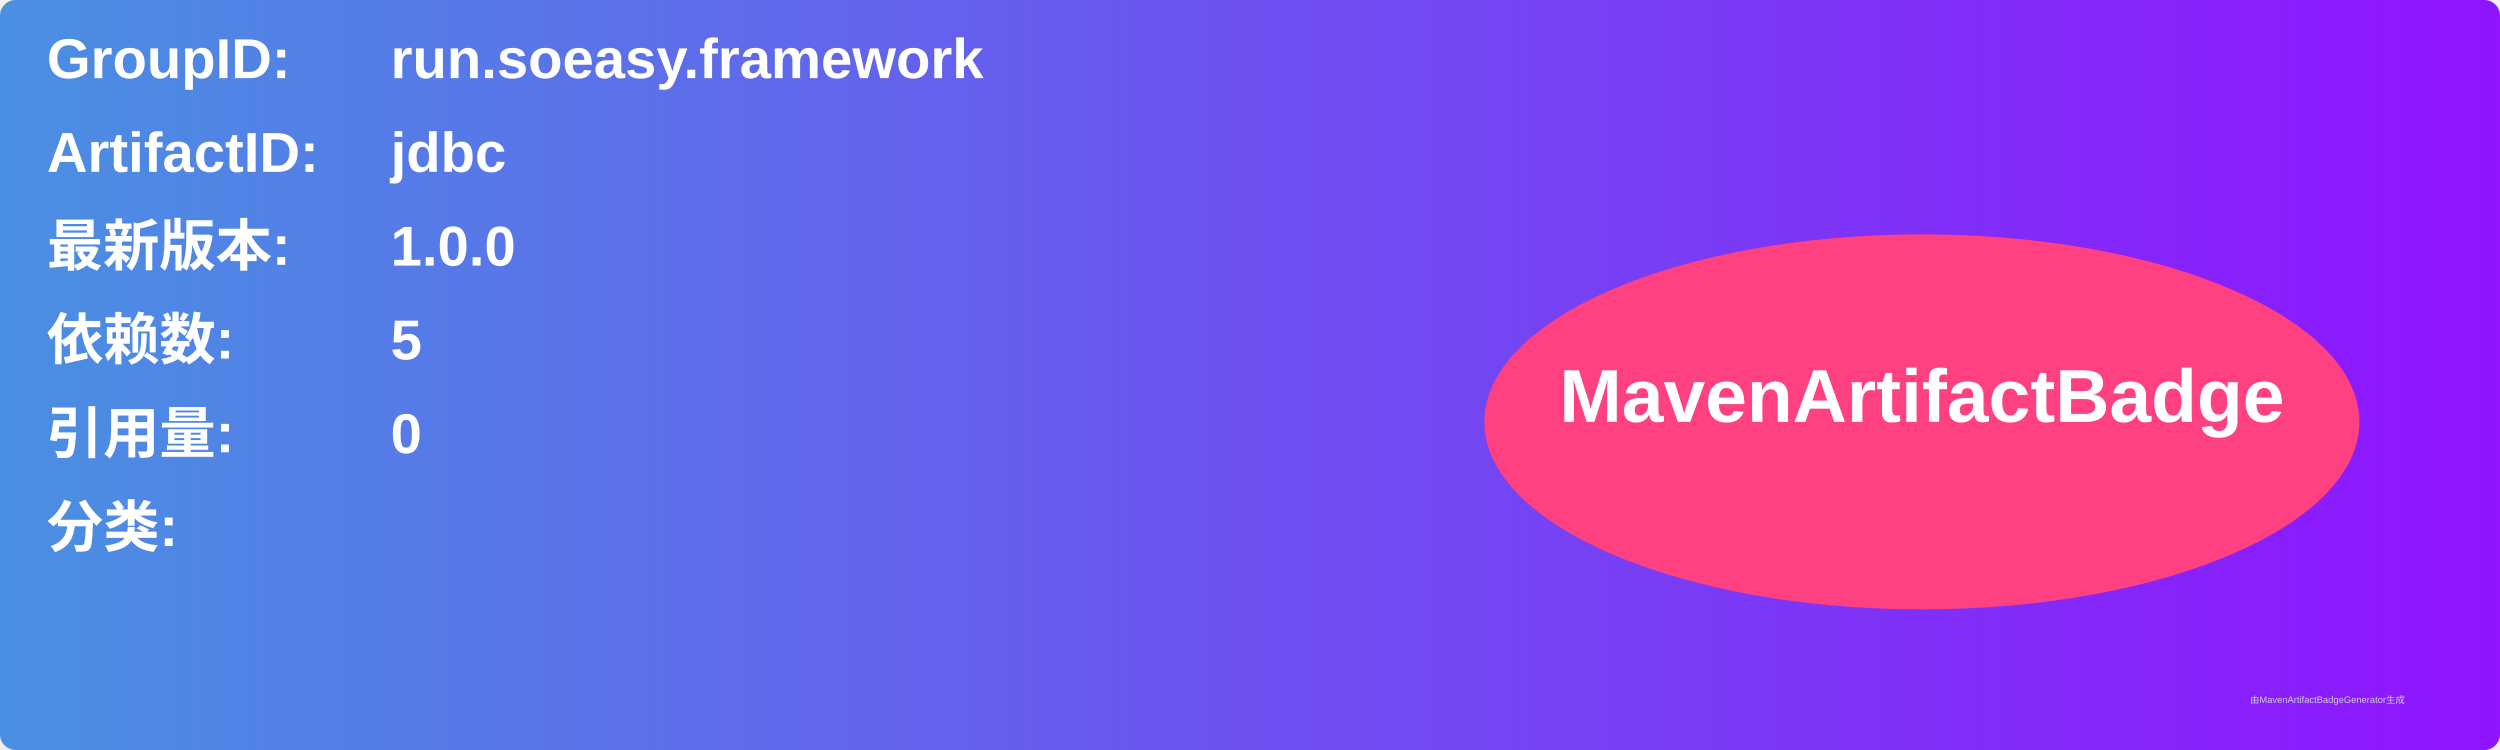
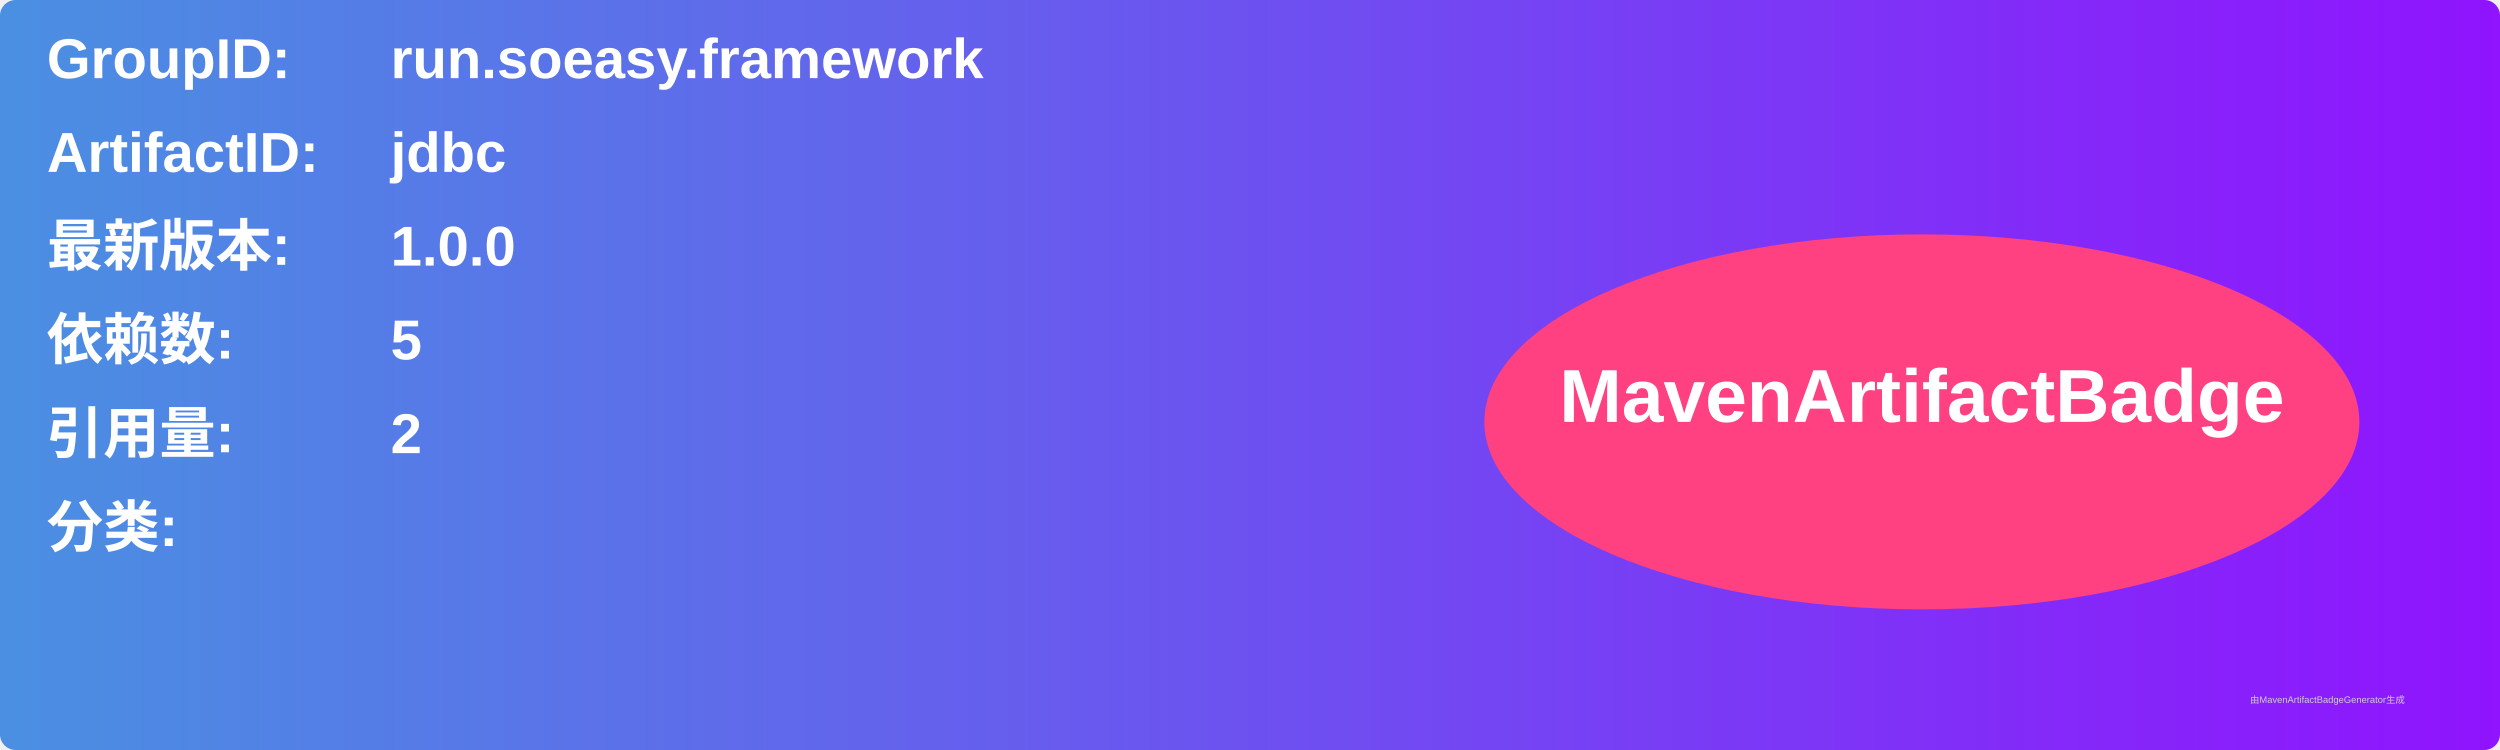
<svg xmlns="http://www.w3.org/2000/svg" width="800" height="240" viewBox="0 0 800 240">
  <linearGradient id="grad" x1="0%" y1="0%" x2="100%" y2="0%">
    <stop offset="0%" stop-color="#4a90e2" />
    <stop offset="100%" stop-color="#9013fe" />
  </linearGradient>
  <rect width="100%" height="100%" rx="5" ry="5" fill="url(#grad)" />
  <g transform="translate(15, 15)">
    <text x="0" y="10" font-family="Arial" font-size="18" fill="white" font-weight="bold" width="260">GroupID:</text>
    <text x="110" y="10" font-family="Arial" font-size="18" fill="white" font-weight="bold" width="460">run.soeasy.framework</text>
    <text x="0" y="40" font-family="Arial" font-size="18" fill="white" font-weight="bold" width="260">ArtifactID:</text>
    <text x="110" y="40" font-family="Arial" font-size="18" fill="white" font-weight="bold" width="460">jdbc</text>
    <text x="0" y="70" font-family="Arial" font-size="18" fill="white" font-weight="bold">最新版本:</text>
    <text x="110" y="70" font-family="Arial" font-size="18" fill="white" font-weight="bold">
      <tspan font-weight="bold">1.0.0</tspan>
    </text>
    <text x="0" y="100" font-family="Arial" font-size="18" fill="white" font-weight="bold">依赖数: </text>
    <text x="110" y="100" font-family="Arial" font-size="18" fill="white">
      <tspan font-weight="bold">5</tspan>
    </text>
    <text x="0" y="130" font-family="Arial" font-size="18" fill="white" font-weight="bold">引用量: </text>
    <text x="110" y="130" font-family="Arial" font-size="18" fill="white">
-       <tspan font-weight="bold">0</tspan>
+       <tspan font-weight="bold">2</tspan>
    </text>
    <text x="0" y="160" font-family="Arial" font-size="18" fill="white" font-weight="bold">分类:</text>
    <text x="10" y="190" font-family="Arial" font-size="10" fill="white">
      <tspan font-weight="bold" />
    </text>
    <ellipse cx="600" cy="120" rx="140" ry="60" fill="#ff4081" />
    <text x="600" y="120" text-anchor="middle" font-family="Arial" font-size="24" fill="white" font-weight="bold">MavenArtifactBadge</text>
  </g>
  <text x="720" y="225" font-family="Arial" font-size="3" fill="#d0d0d0">由MavenArtifactBadgeGenerator生成</text>
</svg>
